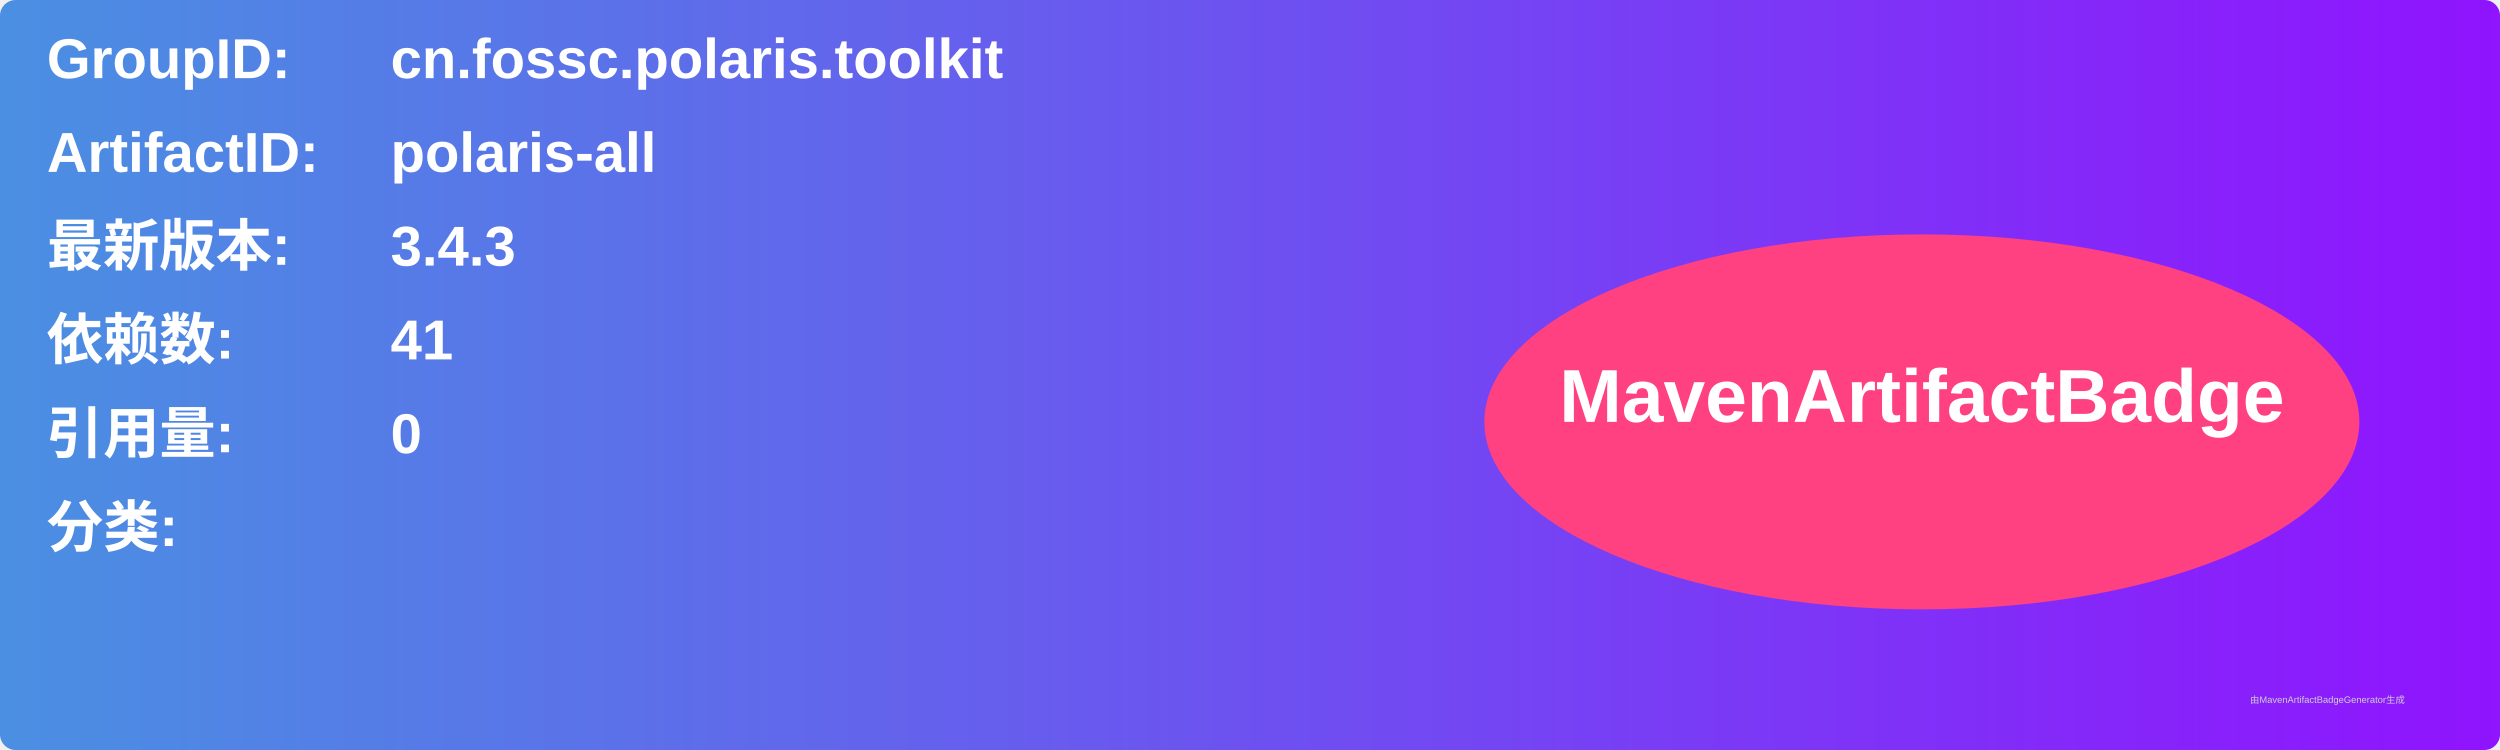
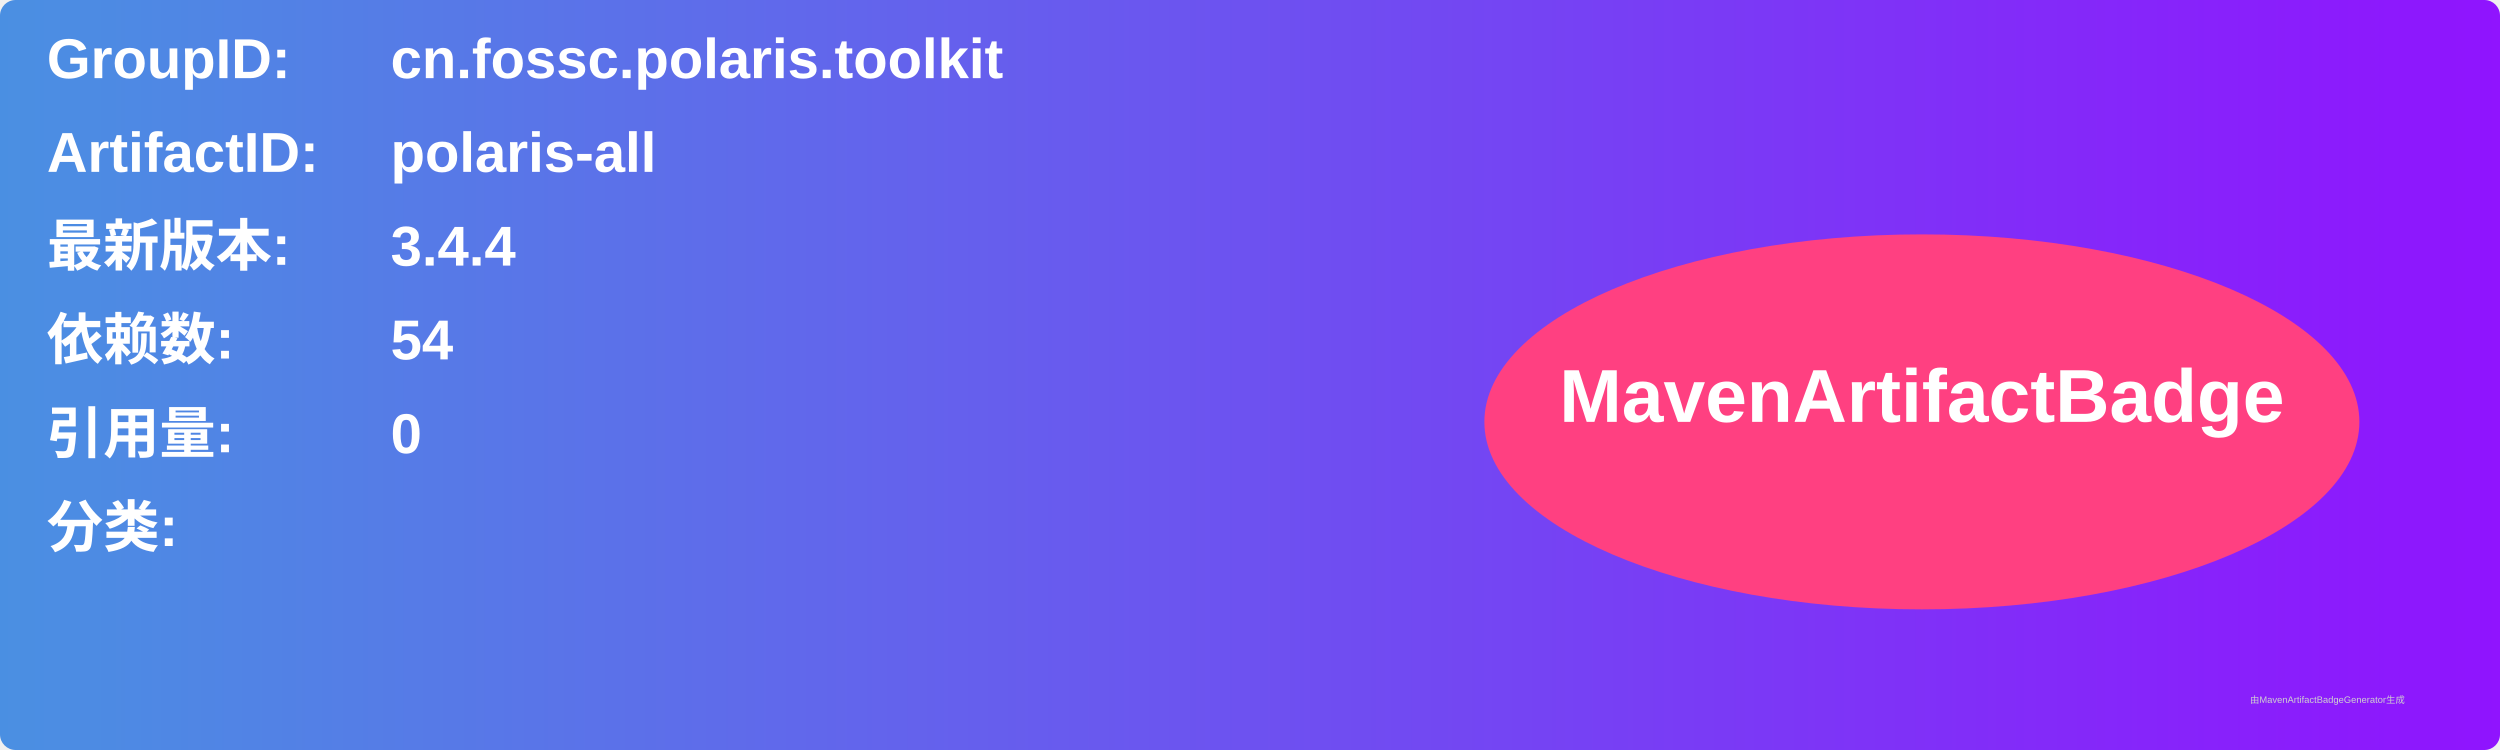
<svg xmlns="http://www.w3.org/2000/svg" width="800" height="240" viewBox="0 0 800 240">
  <linearGradient id="grad" x1="0%" y1="0%" x2="100%" y2="0%">
    <stop offset="0%" stop-color="#4a90e2" />
    <stop offset="100%" stop-color="#9013fe" />
  </linearGradient>
  <rect width="100%" height="100%" rx="5" ry="5" fill="url(#grad)" />
  <g transform="translate(15, 15)">
    <text x="0" y="10" font-family="Arial" font-size="18" fill="white" font-weight="bold" width="260">GroupID:</text>
    <text x="110" y="10" font-family="Arial" font-size="18" fill="white" font-weight="bold" width="460">cn.fossc.polaris.toolkit</text>
    <text x="0" y="40" font-family="Arial" font-size="18" fill="white" font-weight="bold" width="260">ArtifactID:</text>
    <text x="110" y="40" font-family="Arial" font-size="18" fill="white" font-weight="bold" width="460">polaris-all</text>
    <text x="0" y="70" font-family="Arial" font-size="18" fill="white" font-weight="bold">最新版本:</text>
    <text x="110" y="70" font-family="Arial" font-size="18" fill="white" font-weight="bold">
-       <tspan font-weight="bold">3.4.3</tspan>
+       <tspan font-weight="bold">3.4.4</tspan>
    </text>
    <text x="0" y="100" font-family="Arial" font-size="18" fill="white" font-weight="bold">依赖数: </text>
    <text x="110" y="100" font-family="Arial" font-size="18" fill="white">
-       <tspan font-weight="bold">41</tspan>
+       <tspan font-weight="bold">54</tspan>
    </text>
    <text x="0" y="130" font-family="Arial" font-size="18" fill="white" font-weight="bold">引用量: </text>
    <text x="110" y="130" font-family="Arial" font-size="18" fill="white">
      <tspan font-weight="bold">0</tspan>
    </text>
    <text x="0" y="160" font-family="Arial" font-size="18" fill="white" font-weight="bold">分类:</text>
    <text x="10" y="190" font-family="Arial" font-size="10" fill="white">
      <tspan font-weight="bold" />
    </text>
    <ellipse cx="600" cy="120" rx="140" ry="60" fill="#ff4081" />
    <text x="600" y="120" text-anchor="middle" font-family="Arial" font-size="24" fill="white" font-weight="bold">MavenArtifactBadge</text>
  </g>
  <text x="720" y="225" font-family="Arial" font-size="3" fill="#d0d0d0">由MavenArtifactBadgeGenerator生成</text>
</svg>
